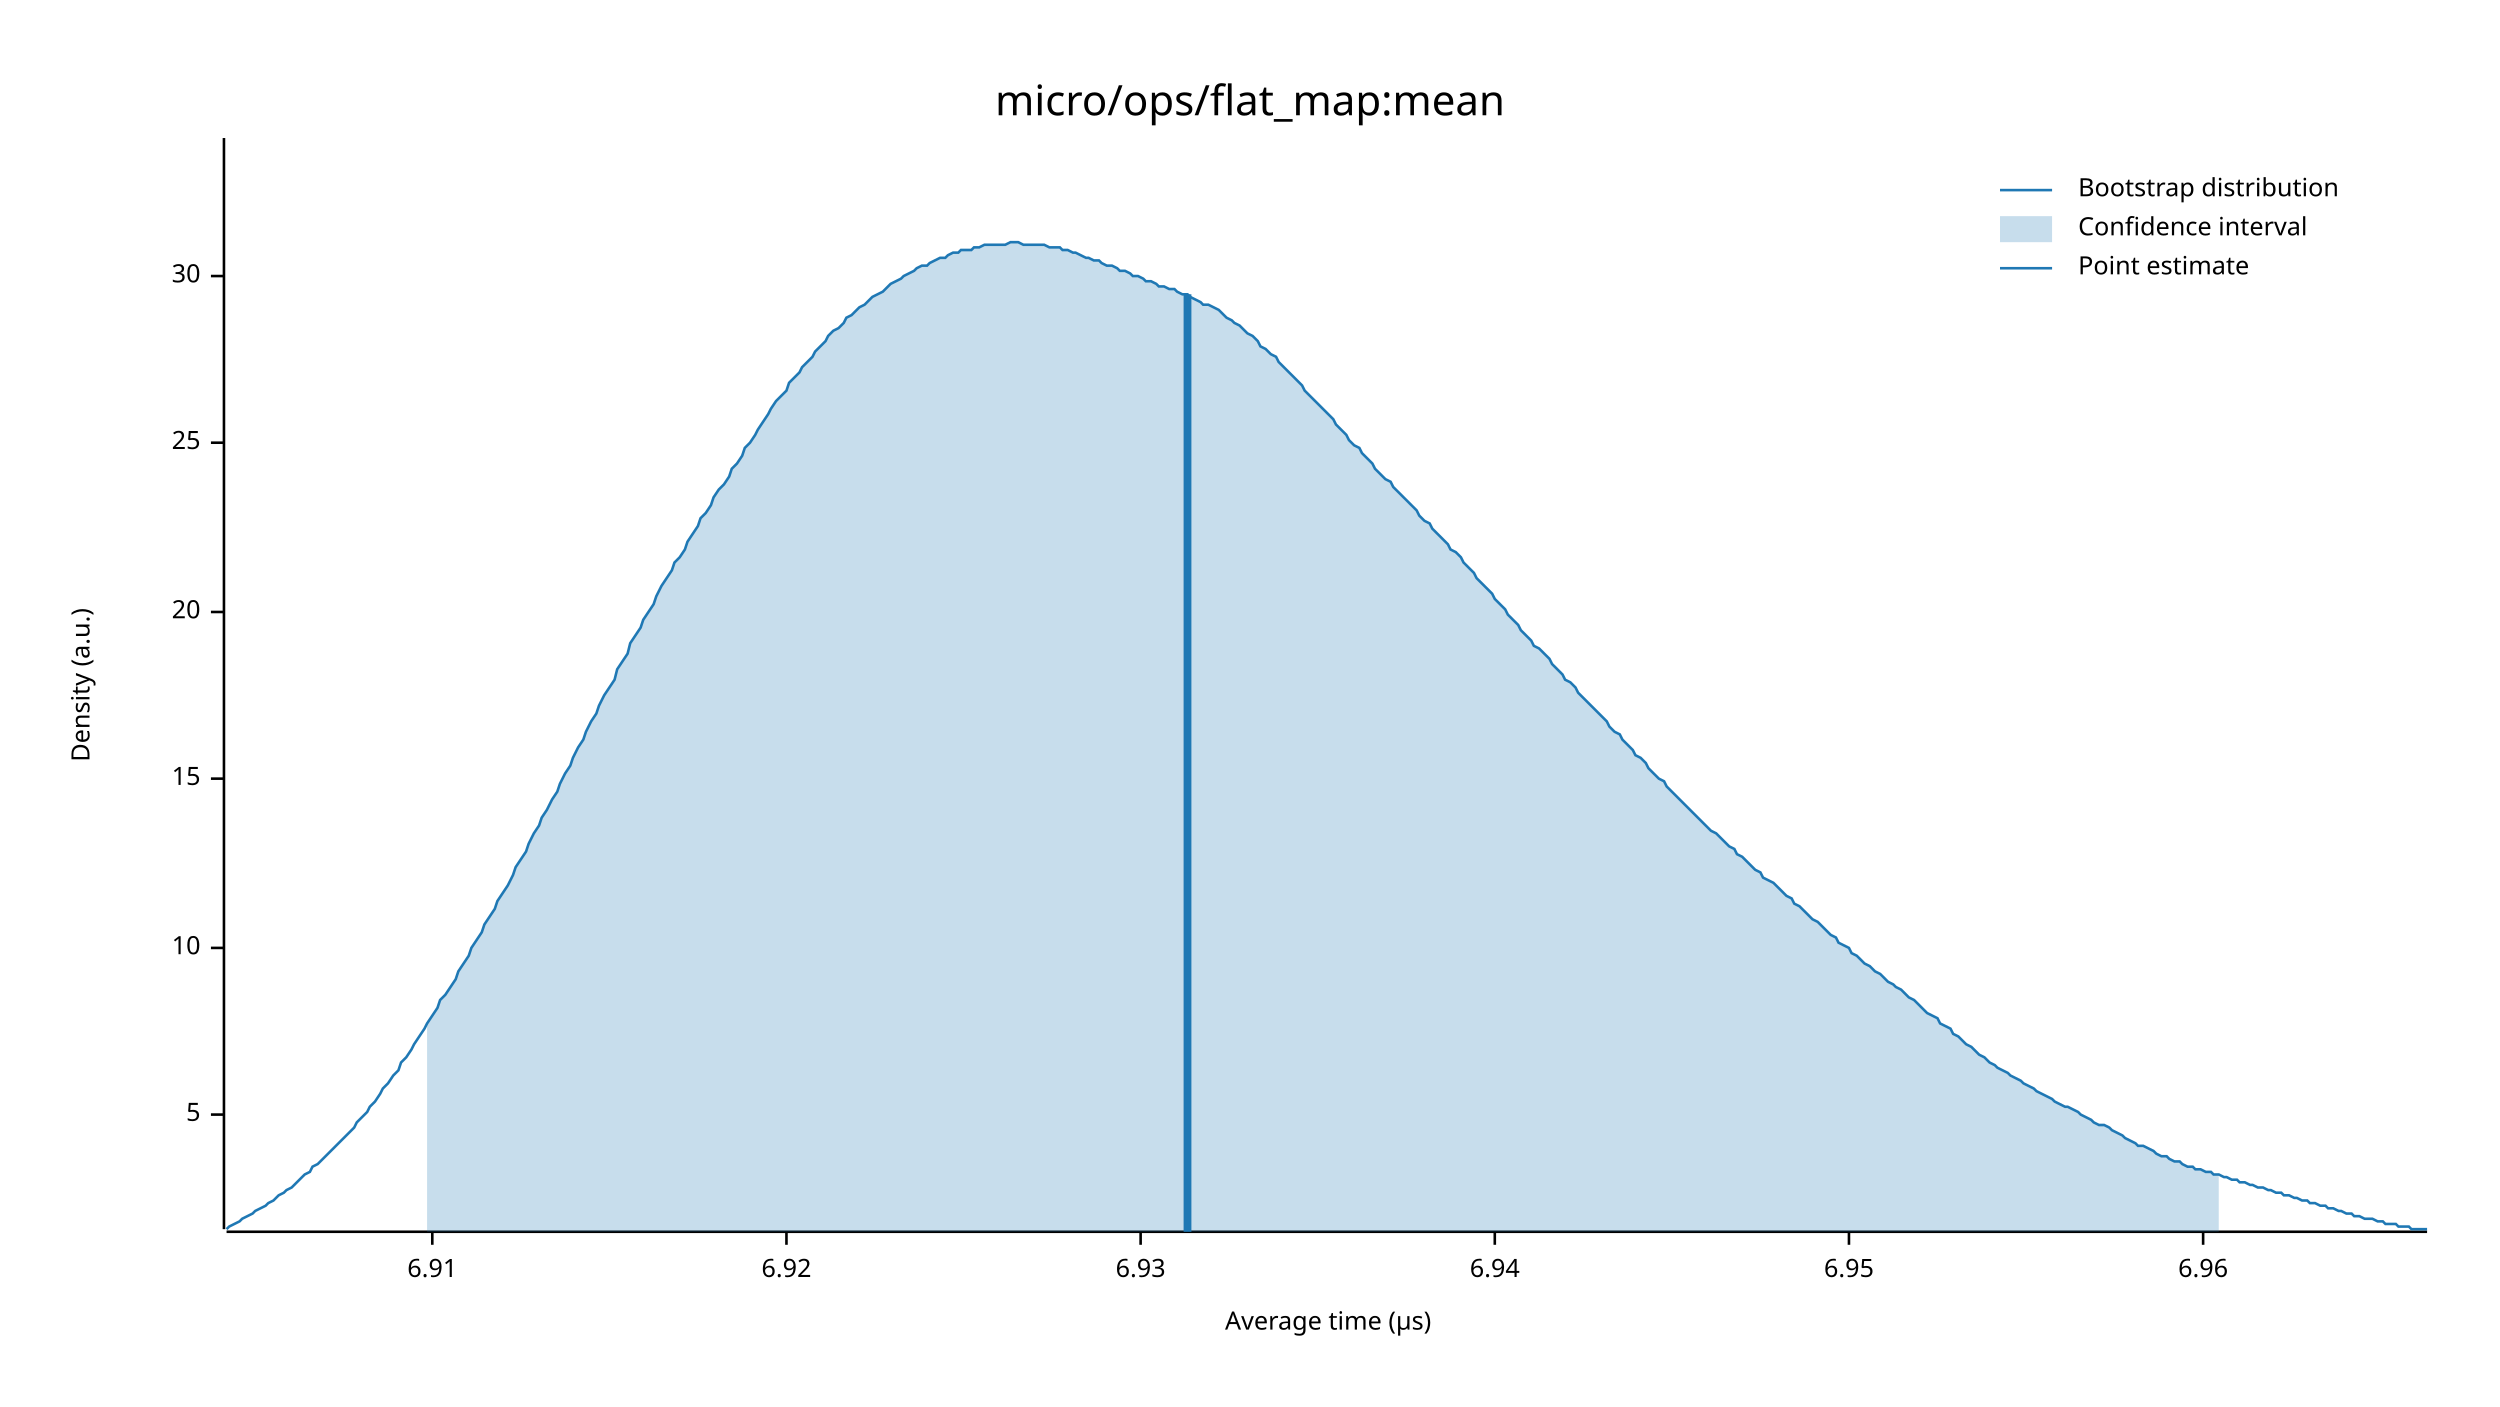
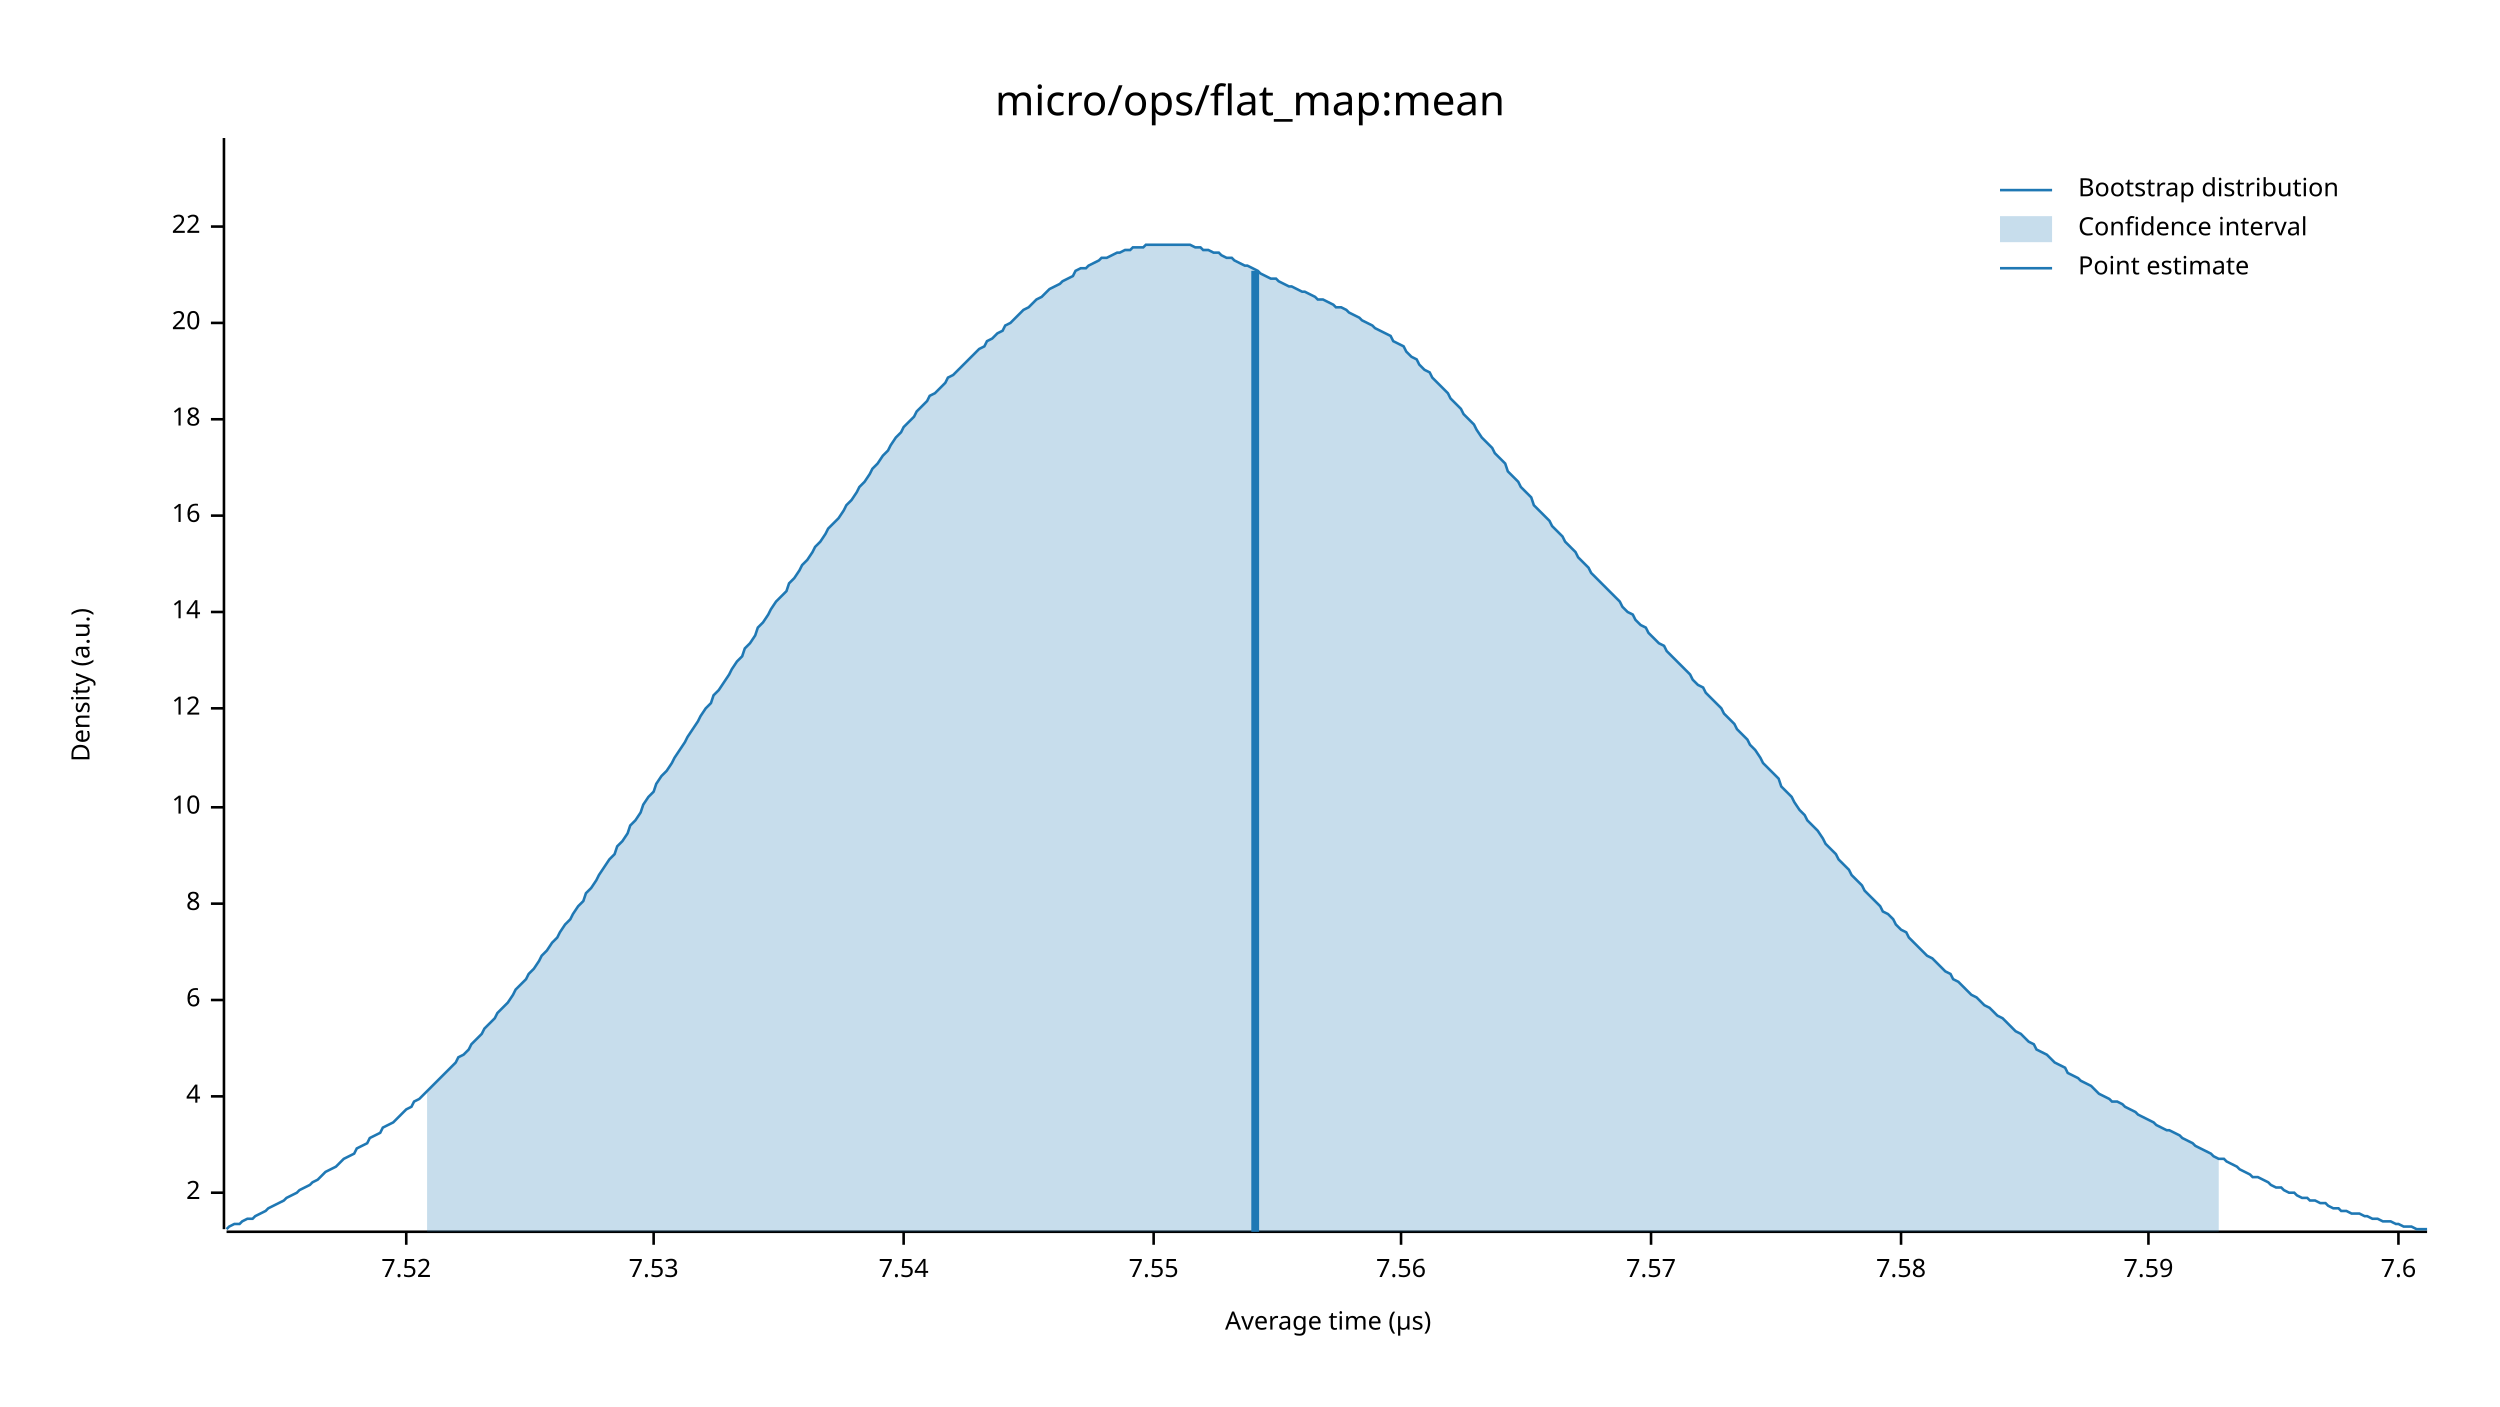
<svg xmlns="http://www.w3.org/2000/svg" width="960" height="540" viewBox="0 0 960 540">
  <text x="480" y="32" dy="0.76em" text-anchor="middle" font-family="sans-serif" font-size="16.129" opacity="1" fill="#000000">
micro/ops/flat_map:mean
</text>
  <text x="27" y="263" dy="0.76em" text-anchor="middle" font-family="sans-serif" font-size="9.677" opacity="1" fill="#000000" transform="rotate(270, 27, 263)">
Density (a.u.)
</text>
  <text x="510" y="513" dy="-0.5ex" text-anchor="middle" font-family="sans-serif" font-size="9.677" opacity="1" fill="#000000">
Average time (µs)
</text>
  <polyline fill="none" opacity="1" stroke="#000000" stroke-width="1" points="86,53 86,472 " />
-   <text x="77" y="428" dy="0.5ex" text-anchor="end" font-family="sans-serif" font-size="9.677" opacity="1" fill="#000000">
- 5
+   <text x="77" y="458" dy="0.5ex" text-anchor="end" font-family="sans-serif" font-size="9.677" opacity="1" fill="#000000">
+ 2
</text>
-   <polyline fill="none" opacity="1" stroke="#000000" stroke-width="1" points="81,428 86,428 " />
-   <text x="77" y="364" dy="0.5ex" text-anchor="end" font-family="sans-serif" font-size="9.677" opacity="1" fill="#000000">
+   <polyline fill="none" opacity="1" stroke="#000000" stroke-width="1" points="81,458 86,458 " />
+   <text x="77" y="421" dy="0.5ex" text-anchor="end" font-family="sans-serif" font-size="9.677" opacity="1" fill="#000000">
+ 4
+ </text>
+   <polyline fill="none" opacity="1" stroke="#000000" stroke-width="1" points="81,421 86,421 " />
+   <text x="77" y="384" dy="0.5ex" text-anchor="end" font-family="sans-serif" font-size="9.677" opacity="1" fill="#000000">
+ 6
+ </text>
+   <polyline fill="none" opacity="1" stroke="#000000" stroke-width="1" points="81,384 86,384 " />
+   <text x="77" y="347" dy="0.5ex" text-anchor="end" font-family="sans-serif" font-size="9.677" opacity="1" fill="#000000">
+ 8
+ </text>
+   <polyline fill="none" opacity="1" stroke="#000000" stroke-width="1" points="81,347 86,347 " />
+   <text x="77" y="310" dy="0.5ex" text-anchor="end" font-family="sans-serif" font-size="9.677" opacity="1" fill="#000000">
10
</text>
-   <polyline fill="none" opacity="1" stroke="#000000" stroke-width="1" points="81,364 86,364 " />
-   <text x="77" y="299" dy="0.5ex" text-anchor="end" font-family="sans-serif" font-size="9.677" opacity="1" fill="#000000">
- 15
+   <polyline fill="none" opacity="1" stroke="#000000" stroke-width="1" points="81,310 86,310 " />
+   <text x="77" y="272" dy="0.5ex" text-anchor="end" font-family="sans-serif" font-size="9.677" opacity="1" fill="#000000">
+ 12
</text>
-   <polyline fill="none" opacity="1" stroke="#000000" stroke-width="1" points="81,299 86,299 " />
+   <polyline fill="none" opacity="1" stroke="#000000" stroke-width="1" points="81,272 86,272 " />
  <text x="77" y="235" dy="0.5ex" text-anchor="end" font-family="sans-serif" font-size="9.677" opacity="1" fill="#000000">
+ 14
+ </text>
+   <polyline fill="none" opacity="1" stroke="#000000" stroke-width="1" points="81,235 86,235 " />
+   <text x="77" y="198" dy="0.5ex" text-anchor="end" font-family="sans-serif" font-size="9.677" opacity="1" fill="#000000">
+ 16
+ </text>
+   <polyline fill="none" opacity="1" stroke="#000000" stroke-width="1" points="81,198 86,198 " />
+   <text x="77" y="161" dy="0.5ex" text-anchor="end" font-family="sans-serif" font-size="9.677" opacity="1" fill="#000000">
+ 18
+ </text>
+   <polyline fill="none" opacity="1" stroke="#000000" stroke-width="1" points="81,161 86,161 " />
+   <text x="77" y="124" dy="0.5ex" text-anchor="end" font-family="sans-serif" font-size="9.677" opacity="1" fill="#000000">
20
</text>
-   <polyline fill="none" opacity="1" stroke="#000000" stroke-width="1" points="81,235 86,235 " />
-   <text x="77" y="170" dy="0.5ex" text-anchor="end" font-family="sans-serif" font-size="9.677" opacity="1" fill="#000000">
- 25
+   <polyline fill="none" opacity="1" stroke="#000000" stroke-width="1" points="81,124 86,124 " />
+   <text x="77" y="87" dy="0.5ex" text-anchor="end" font-family="sans-serif" font-size="9.677" opacity="1" fill="#000000">
+ 22
</text>
-   <polyline fill="none" opacity="1" stroke="#000000" stroke-width="1" points="81,170 86,170 " />
-   <text x="77" y="106" dy="0.5ex" text-anchor="end" font-family="sans-serif" font-size="9.677" opacity="1" fill="#000000">
- 30
+   <polyline fill="none" opacity="1" stroke="#000000" stroke-width="1" points="81,87 86,87 " />
+   <polyline fill="none" opacity="1" stroke="#000000" stroke-width="1" points="87,473 932,473 " />
+   <text x="156" y="483" dy="0.76em" text-anchor="middle" font-family="sans-serif" font-size="9.677" opacity="1" fill="#000000">
+ 7.52
</text>
-   <polyline fill="none" opacity="1" stroke="#000000" stroke-width="1" points="81,106 86,106 " />
-   <polyline fill="none" opacity="1" stroke="#000000" stroke-width="1" points="87,473 932,473 " />
-   <text x="166" y="483" dy="0.76em" text-anchor="middle" font-family="sans-serif" font-size="9.677" opacity="1" fill="#000000">
- 6.91
+   <polyline fill="none" opacity="1" stroke="#000000" stroke-width="1" points="156,473 156,478 " />
+   <text x="251" y="483" dy="0.76em" text-anchor="middle" font-family="sans-serif" font-size="9.677" opacity="1" fill="#000000">
+ 7.53
</text>
-   <polyline fill="none" opacity="1" stroke="#000000" stroke-width="1" points="166,473 166,478 " />
-   <text x="302" y="483" dy="0.76em" text-anchor="middle" font-family="sans-serif" font-size="9.677" opacity="1" fill="#000000">
- 6.92
+   <polyline fill="none" opacity="1" stroke="#000000" stroke-width="1" points="251,473 251,478 " />
+   <text x="347" y="483" dy="0.76em" text-anchor="middle" font-family="sans-serif" font-size="9.677" opacity="1" fill="#000000">
+ 7.54
</text>
-   <polyline fill="none" opacity="1" stroke="#000000" stroke-width="1" points="302,473 302,478 " />
-   <text x="438" y="483" dy="0.76em" text-anchor="middle" font-family="sans-serif" font-size="9.677" opacity="1" fill="#000000">
- 6.93
+   <polyline fill="none" opacity="1" stroke="#000000" stroke-width="1" points="347,473 347,478 " />
+   <text x="443" y="483" dy="0.76em" text-anchor="middle" font-family="sans-serif" font-size="9.677" opacity="1" fill="#000000">
+ 7.55
</text>
-   <polyline fill="none" opacity="1" stroke="#000000" stroke-width="1" points="438,473 438,478 " />
-   <text x="574" y="483" dy="0.76em" text-anchor="middle" font-family="sans-serif" font-size="9.677" opacity="1" fill="#000000">
- 6.94
+   <polyline fill="none" opacity="1" stroke="#000000" stroke-width="1" points="443,473 443,478 " />
+   <text x="538" y="483" dy="0.76em" text-anchor="middle" font-family="sans-serif" font-size="9.677" opacity="1" fill="#000000">
+ 7.56
</text>
-   <polyline fill="none" opacity="1" stroke="#000000" stroke-width="1" points="574,473 574,478 " />
-   <text x="710" y="483" dy="0.76em" text-anchor="middle" font-family="sans-serif" font-size="9.677" opacity="1" fill="#000000">
- 6.95
+   <polyline fill="none" opacity="1" stroke="#000000" stroke-width="1" points="538,473 538,478 " />
+   <text x="634" y="483" dy="0.76em" text-anchor="middle" font-family="sans-serif" font-size="9.677" opacity="1" fill="#000000">
+ 7.57
</text>
-   <polyline fill="none" opacity="1" stroke="#000000" stroke-width="1" points="710,473 710,478 " />
-   <text x="846" y="483" dy="0.76em" text-anchor="middle" font-family="sans-serif" font-size="9.677" opacity="1" fill="#000000">
- 6.96
+   <polyline fill="none" opacity="1" stroke="#000000" stroke-width="1" points="634,473 634,478 " />
+   <text x="730" y="483" dy="0.76em" text-anchor="middle" font-family="sans-serif" font-size="9.677" opacity="1" fill="#000000">
+ 7.58
</text>
-   <polyline fill="none" opacity="1" stroke="#000000" stroke-width="1" points="846,473 846,478 " />
-   <polyline fill="none" opacity="1" stroke="#1F78B4" stroke-width="1" points="87,472 88,471 90,470 92,469 93,468 95,467 97,466 98,465 100,464 102,463 103,462 105,461 107,459 109,458 110,457 112,456 114,454 115,453 117,451 119,450 120,448 122,447 124,445 125,444 127,442 129,440 131,438 132,437 134,435 136,433 137,431 139,429 141,427 142,425 144,423 146,420 147,418 149,416 151,413 153,411 154,408 156,406 158,403 159,401 161,398 163,395 164,393 166,390 168,387 169,384 171,382 173,379 175,376 176,373 178,370 180,367 181,364 183,361 185,358 186,355 188,352 190,349 191,346 193,343 195,340 197,336 198,333 200,330 202,327 203,324 205,320 207,317 208,314 210,311 212,307 214,304 215,301 217,297 219,294 220,291 222,287 224,284 225,281 227,277 229,274 230,271 232,267 234,264 236,261 237,257 239,254 241,251 242,247 244,244 246,241 247,238 249,235 251,232 252,229 254,225 256,222 258,219 259,216 261,214 263,211 264,208 266,205 268,202 269,199 271,197 273,194 274,191 276,188 278,186 280,183 281,180 283,178 285,175 286,172 288,170 290,167 291,165 293,162 295,159 296,157 298,154 300,152 302,150 303,147 305,145 307,143 308,141 310,139 312,137 313,135 315,133 317,131 318,129 320,127 322,126 324,124 325,122 327,121 329,119 330,118 332,117 334,115 335,114 337,113 339,112 341,110 342,109 344,108 346,107 347,106 349,105 351,104 352,103 354,102 356,102 357,101 359,100 361,99 363,99 364,98 366,97 368,97 369,96 371,96 373,96 374,95 376,95 378,94 379,94 381,94 383,94 385,94 386,94 388,93 390,93 391,93 393,94 395,94 396,94 398,94 400,94 401,94 403,95 405,95 407,95 408,96 410,96 412,97 413,97 415,98 417,99 418,99 420,100 422,100 423,101 425,102 427,102 429,103 430,104 432,104 434,105 435,106 437,106 439,107 440,108 442,108 444,109 445,110 447,110 449,111 451,111 452,112 454,113 456,113 457,114 459,115 461,116 462,117 464,117 466,118 468,119 469,120 471,122 473,123 474,124 476,125 478,127 479,128 481,129 483,131 484,133 486,134 488,136 490,137 491,139 493,141 495,143 496,144 498,146 500,148 501,150 503,152 505,154 506,155 508,157 510,159 512,161 513,163 515,165 517,167 518,169 520,171 522,172 523,174 525,176 527,178 528,180 530,182 532,184 534,185 535,187 537,189 539,191 540,192 542,194 544,196 545,198 547,200 549,201 550,203 552,205 554,207 556,209 557,211 559,212 561,214 562,216 564,218 566,220 567,222 569,224 571,226 573,228 574,230 576,232 578,234 579,236 581,238 583,240 584,242 586,244 588,246 589,248 591,249 593,251 595,253 596,255 598,257 600,259 601,261 603,262 605,264 606,266 608,268 610,270 611,271 613,273 615,275 617,277 618,279 620,281 622,282 623,284 625,286 627,288 628,290 630,291 632,293 633,295 635,297 637,299 639,300 640,302 642,304 644,306 645,307 647,309 649,311 650,312 652,314 654,316 655,317 657,319 659,320 661,322 662,323 664,325 666,326 667,328 669,329 671,331 672,332 674,334 676,335 677,337 679,338 681,339 683,341 684,342 686,344 688,345 689,347 691,348 693,350 694,351 696,353 698,354 700,356 701,357 703,359 705,360 706,362 708,363 710,364 711,366 713,367 715,369 716,370 718,371 720,373 722,374 723,375 725,377 727,378 728,379 730,380 732,382 733,383 735,384 737,386 738,387 740,389 742,390 744,391 745,393 747,394 749,395 750,397 752,398 754,400 755,401 757,402 759,404 760,405 762,406 764,408 766,409 767,410 769,411 771,412 772,413 774,414 776,415 777,416 779,417 781,418 782,419 784,420 786,421 788,422 789,423 791,424 793,425 794,425 796,426 798,427 799,428 801,429 803,430 804,431 806,432 808,432 810,433 811,434 813,435 815,436 816,437 818,438 820,439 821,440 823,440 825,441 827,442 828,443 830,444 832,444 833,445 835,446 837,446 838,447 840,448 842,448 843,449 845,449 847,450 849,450 850,451 852,451 854,452 855,452 857,453 859,453 860,454 862,454 864,455 865,455 867,456 869,456 871,457 872,457 874,458 876,458 877,459 879,459 881,460 882,460 884,461 886,461 887,462 889,462 891,463 893,463 894,464 896,464 898,465 899,465 901,466 903,466 904,467 906,467 908,468 909,468 911,468 913,469 915,469 916,470 918,470 920,470 921,471 923,471 925,471 926,472 928,472 930,472 932,472 " />
-   <polygon opacity="0.25" fill="#1F78B4" points="164,393 166,390 168,387 169,384 171,382 173,379 175,376 176,373 178,370 180,367 181,364 183,361 185,358 186,355 188,352 190,349 191,346 193,343 195,340 197,336 198,333 200,330 202,327 203,324 205,320 207,317 208,314 210,311 212,307 214,304 215,301 217,297 219,294 220,291 222,287 224,284 225,281 227,277 229,274 230,271 232,267 234,264 236,261 237,257 239,254 241,251 242,247 244,244 246,241 247,238 249,235 251,232 252,229 254,225 256,222 258,219 259,216 261,214 263,211 264,208 266,205 268,202 269,199 271,197 273,194 274,191 276,188 278,186 280,183 281,180 283,178 285,175 286,172 288,170 290,167 291,165 293,162 295,159 296,157 298,154 300,152 302,150 303,147 305,145 307,143 308,141 310,139 312,137 313,135 315,133 317,131 318,129 320,127 322,126 324,124 325,122 327,121 329,119 330,118 332,117 334,115 335,114 337,113 339,112 341,110 342,109 344,108 346,107 347,106 349,105 351,104 352,103 354,102 356,102 357,101 359,100 361,99 363,99 364,98 366,97 368,97 369,96 371,96 373,96 374,95 376,95 378,94 379,94 381,94 383,94 385,94 386,94 388,93 390,93 391,93 393,94 395,94 396,94 398,94 400,94 401,94 403,95 405,95 407,95 408,96 410,96 412,97 413,97 415,98 417,99 418,99 420,100 422,100 423,101 425,102 427,102 429,103 430,104 432,104 434,105 435,106 437,106 439,107 440,108 442,108 444,109 445,110 447,110 449,111 451,111 452,112 454,113 456,113 457,114 459,115 461,116 462,117 464,117 466,118 468,119 469,120 471,122 473,123 474,124 476,125 478,127 479,128 481,129 483,131 484,133 486,134 488,136 490,137 491,139 493,141 495,143 496,144 498,146 500,148 501,150 503,152 505,154 506,155 508,157 510,159 512,161 513,163 515,165 517,167 518,169 520,171 522,172 523,174 525,176 527,178 528,180 530,182 532,184 534,185 535,187 537,189 539,191 540,192 542,194 544,196 545,198 547,200 549,201 550,203 552,205 554,207 556,209 557,211 559,212 561,214 562,216 564,218 566,220 567,222 569,224 571,226 573,228 574,230 576,232 578,234 579,236 581,238 583,240 584,242 586,244 588,246 589,248 591,249 593,251 595,253 596,255 598,257 600,259 601,261 603,262 605,264 606,266 608,268 610,270 611,271 613,273 615,275 617,277 618,279 620,281 622,282 623,284 625,286 627,288 628,290 630,291 632,293 633,295 635,297 637,299 639,300 640,302 642,304 644,306 645,307 647,309 649,311 650,312 652,314 654,316 655,317 657,319 659,320 661,322 662,323 664,325 666,326 667,328 669,329 671,331 672,332 674,334 676,335 677,337 679,338 681,339 683,341 684,342 686,344 688,345 689,347 691,348 693,350 694,351 696,353 698,354 700,356 701,357 703,359 705,360 706,362 708,363 710,364 711,366 713,367 715,369 716,370 718,371 720,373 722,374 723,375 725,377 727,378 728,379 730,380 732,382 733,383 735,384 737,386 738,387 740,389 742,390 744,391 745,393 747,394 749,395 750,397 752,398 754,400 755,401 757,402 759,404 760,405 762,406 764,408 766,409 767,410 769,411 771,412 772,413 774,414 776,415 777,416 779,417 781,418 782,419 784,420 786,421 788,422 789,423 791,424 793,425 794,425 796,426 798,427 799,428 801,429 803,430 804,431 806,432 808,432 810,433 811,434 813,435 815,436 816,437 818,438 820,439 821,440 823,440 825,441 827,442 828,443 830,444 832,444 833,445 835,446 837,446 838,447 840,448 842,448 843,449 845,449 847,450 849,450 850,451 852,451 852,473 164,473 " />
-   <polyline fill="none" opacity="1" stroke="#1F78B4" stroke-width="3" points="456,473 456,113 " />
+   <polyline fill="none" opacity="1" stroke="#000000" stroke-width="1" points="730,473 730,478 " />
+   <text x="825" y="483" dy="0.76em" text-anchor="middle" font-family="sans-serif" font-size="9.677" opacity="1" fill="#000000">
+ 7.59
+ </text>
+   <polyline fill="none" opacity="1" stroke="#000000" stroke-width="1" points="825,473 825,478 " />
+   <text x="921" y="483" dy="0.76em" text-anchor="middle" font-family="sans-serif" font-size="9.677" opacity="1" fill="#000000">
+ 7.6
+ </text>
+   <polyline fill="none" opacity="1" stroke="#000000" stroke-width="1" points="921,473 921,478 " />
+   <polyline fill="none" opacity="1" stroke="#1F78B4" stroke-width="1" points="87,472 88,471 90,470 92,470 93,469 95,468 97,468 98,467 100,466 102,465 103,464 105,463 107,462 109,461 110,460 112,459 114,458 115,457 117,456 119,455 120,454 122,453 124,451 125,450 127,449 129,448 131,446 132,445 134,444 136,443 137,441 139,440 141,439 142,437 144,436 146,435 147,433 149,432 151,431 153,429 154,428 156,426 158,425 159,423 161,422 163,420 164,419 166,417 168,415 169,414 171,412 173,410 175,408 176,406 178,405 180,403 181,401 183,399 185,397 186,395 188,393 190,391 191,389 193,387 195,385 197,382 198,380 200,378 202,376 203,374 205,372 207,369 208,367 210,365 212,362 214,360 215,358 217,355 219,353 220,351 222,348 224,346 225,343 227,341 229,338 230,336 232,333 234,330 236,328 237,325 239,323 241,320 242,317 244,315 246,312 247,309 249,306 251,304 252,301 254,298 256,296 258,293 259,291 261,288 263,285 264,283 266,280 268,277 269,275 271,272 273,270 274,267 276,265 278,262 280,259 281,257 283,254 285,252 286,249 288,247 290,244 291,241 293,239 295,236 296,234 298,231 300,229 302,227 303,224 305,222 307,219 308,217 310,215 312,212 313,210 315,208 317,205 318,203 320,201 322,199 324,196 325,194 327,192 329,189 330,187 332,185 334,182 335,180 337,178 339,175 341,173 342,171 344,168 346,166 347,164 349,162 351,160 352,158 354,156 356,154 357,152 359,151 361,149 363,147 364,145 366,144 368,142 369,141 371,139 373,137 374,136 376,134 378,133 379,131 381,130 383,128 385,127 386,125 388,124 390,122 391,121 393,119 395,118 396,117 398,115 400,114 401,113 403,111 405,110 407,109 408,108 410,107 412,106 413,104 415,103 417,103 418,102 420,101 422,100 423,99 425,99 427,98 429,97 430,97 432,96 434,96 435,95 437,95 439,95 440,94 442,94 444,94 445,94 447,94 449,94 451,94 452,94 454,94 456,94 457,94 459,95 461,95 462,96 464,96 466,97 468,97 469,98 471,99 473,99 474,100 476,101 478,102 479,102 481,103 483,104 484,105 486,106 488,107 490,107 491,108 493,109 495,110 496,110 498,111 500,112 501,112 503,113 505,114 506,115 508,115 510,116 512,117 513,118 515,118 517,119 518,120 520,121 522,122 523,123 525,124 527,125 528,126 530,127 532,128 534,129 535,131 537,132 539,133 540,135 542,137 544,138 545,140 547,142 549,143 550,145 552,147 554,149 556,151 557,153 559,155 561,157 562,159 564,161 566,163 567,165 569,168 571,170 573,172 574,174 576,176 578,178 579,181 581,183 583,185 584,187 586,189 588,191 589,194 591,196 593,198 595,200 596,202 598,204 600,206 601,208 603,210 605,212 606,214 608,216 610,218 611,220 613,222 615,224 617,226 618,227 620,229 622,231 623,233 625,235 627,236 628,238 630,240 632,241 633,243 635,245 637,247 639,248 640,250 642,252 644,254 645,255 647,257 649,259 650,261 652,263 654,264 655,266 657,268 659,270 661,272 662,274 664,276 666,278 667,280 669,282 671,284 672,286 674,288 676,291 677,293 679,295 681,297 683,299 684,302 686,304 688,306 689,308 691,311 693,313 694,315 696,317 698,319 700,322 701,324 703,326 705,328 706,330 708,332 710,334 711,336 713,338 715,340 716,342 718,344 720,346 722,348 723,350 725,351 727,353 728,355 730,357 732,358 733,360 735,362 737,364 738,365 740,367 742,368 744,370 745,371 747,373 749,374 750,376 752,377 754,379 755,380 757,382 759,383 760,384 762,386 764,387 766,389 767,390 769,391 771,393 772,394 774,396 776,397 777,398 779,400 781,401 782,403 784,404 786,405 788,407 789,408 791,409 793,410 794,412 796,413 798,414 799,415 801,416 803,417 804,418 806,420 808,421 810,422 811,423 813,423 815,424 816,425 818,426 820,427 821,428 823,429 825,430 827,431 828,432 830,433 832,434 833,434 835,435 837,436 838,437 840,438 842,439 843,440 845,441 847,442 849,443 850,444 852,445 854,445 855,446 857,447 859,448 860,449 862,450 864,451 865,452 867,452 869,453 871,454 872,455 874,456 876,456 877,457 879,458 881,458 882,459 884,460 886,460 887,461 889,461 891,462 893,462 894,463 896,464 898,464 899,465 901,465 903,466 904,466 906,466 908,467 909,467 911,468 913,468 915,469 916,469 918,469 920,470 921,470 923,471 925,471 926,471 928,472 930,472 932,472 " />
+   <polygon opacity="0.25" fill="#1F78B4" points="164,419 166,417 168,415 169,414 171,412 173,410 175,408 176,406 178,405 180,403 181,401 183,399 185,397 186,395 188,393 190,391 191,389 193,387 195,385 197,382 198,380 200,378 202,376 203,374 205,372 207,369 208,367 210,365 212,362 214,360 215,358 217,355 219,353 220,351 222,348 224,346 225,343 227,341 229,338 230,336 232,333 234,330 236,328 237,325 239,323 241,320 242,317 244,315 246,312 247,309 249,306 251,304 252,301 254,298 256,296 258,293 259,291 261,288 263,285 264,283 266,280 268,277 269,275 271,272 273,270 274,267 276,265 278,262 280,259 281,257 283,254 285,252 286,249 288,247 290,244 291,241 293,239 295,236 296,234 298,231 300,229 302,227 303,224 305,222 307,219 308,217 310,215 312,212 313,210 315,208 317,205 318,203 320,201 322,199 324,196 325,194 327,192 329,189 330,187 332,185 334,182 335,180 337,178 339,175 341,173 342,171 344,168 346,166 347,164 349,162 351,160 352,158 354,156 356,154 357,152 359,151 361,149 363,147 364,145 366,144 368,142 369,141 371,139 373,137 374,136 376,134 378,133 379,131 381,130 383,128 385,127 386,125 388,124 390,122 391,121 393,119 395,118 396,117 398,115 400,114 401,113 403,111 405,110 407,109 408,108 410,107 412,106 413,104 415,103 417,103 418,102 420,101 422,100 423,99 425,99 427,98 429,97 430,97 432,96 434,96 435,95 437,95 439,95 440,94 442,94 444,94 445,94 447,94 449,94 451,94 452,94 454,94 456,94 457,94 459,95 461,95 462,96 464,96 466,97 468,97 469,98 471,99 473,99 474,100 476,101 478,102 479,102 481,103 483,104 484,105 486,106 488,107 490,107 491,108 493,109 495,110 496,110 498,111 500,112 501,112 503,113 505,114 506,115 508,115 510,116 512,117 513,118 515,118 517,119 518,120 520,121 522,122 523,123 525,124 527,125 528,126 530,127 532,128 534,129 535,131 537,132 539,133 540,135 542,137 544,138 545,140 547,142 549,143 550,145 552,147 554,149 556,151 557,153 559,155 561,157 562,159 564,161 566,163 567,165 569,168 571,170 573,172 574,174 576,176 578,178 579,181 581,183 583,185 584,187 586,189 588,191 589,194 591,196 593,198 595,200 596,202 598,204 600,206 601,208 603,210 605,212 606,214 608,216 610,218 611,220 613,222 615,224 617,226 618,227 620,229 622,231 623,233 625,235 627,236 628,238 630,240 632,241 633,243 635,245 637,247 639,248 640,250 642,252 644,254 645,255 647,257 649,259 650,261 652,263 654,264 655,266 657,268 659,270 661,272 662,274 664,276 666,278 667,280 669,282 671,284 672,286 674,288 676,291 677,293 679,295 681,297 683,299 684,302 686,304 688,306 689,308 691,311 693,313 694,315 696,317 698,319 700,322 701,324 703,326 705,328 706,330 708,332 710,334 711,336 713,338 715,340 716,342 718,344 720,346 722,348 723,350 725,351 727,353 728,355 730,357 732,358 733,360 735,362 737,364 738,365 740,367 742,368 744,370 745,371 747,373 749,374 750,376 752,377 754,379 755,380 757,382 759,383 760,384 762,386 764,387 766,389 767,390 769,391 771,393 772,394 774,396 776,397 777,398 779,400 781,401 782,403 784,404 786,405 788,407 789,408 791,409 793,410 794,412 796,413 798,414 799,415 801,416 803,417 804,418 806,420 808,421 810,422 811,423 813,423 815,424 816,425 818,426 820,427 821,428 823,429 825,430 827,431 828,432 830,433 832,434 833,434 835,435 837,436 838,437 840,438 842,439 843,440 845,441 847,442 849,443 850,444 852,445 852,473 164,473 " />
+   <polyline fill="none" opacity="1" stroke="#1F78B4" stroke-width="3" points="482,473 482,104 " />
  <text x="798" y="68" dy="0.76em" text-anchor="start" font-family="sans-serif" font-size="9.677" opacity="1" fill="#000000">
Bootstrap distribution
</text>
  <text x="798" y="83" dy="0.76em" text-anchor="start" font-family="sans-serif" font-size="9.677" opacity="1" fill="#000000">
Confidence interval
</text>
  <text x="798" y="98" dy="0.76em" text-anchor="start" font-family="sans-serif" font-size="9.677" opacity="1" fill="#000000">
Point estimate
</text>
  <polyline fill="none" opacity="1" stroke="#1F78B4" stroke-width="1" points="768,73 788,73 " />
  <rect x="768" y="83" width="20" height="10" opacity="0.25" fill="#1F78B4" stroke="none" />
  <polyline fill="none" opacity="1" stroke="#1F78B4" stroke-width="1" points="768,103 788,103 " />
</svg>
